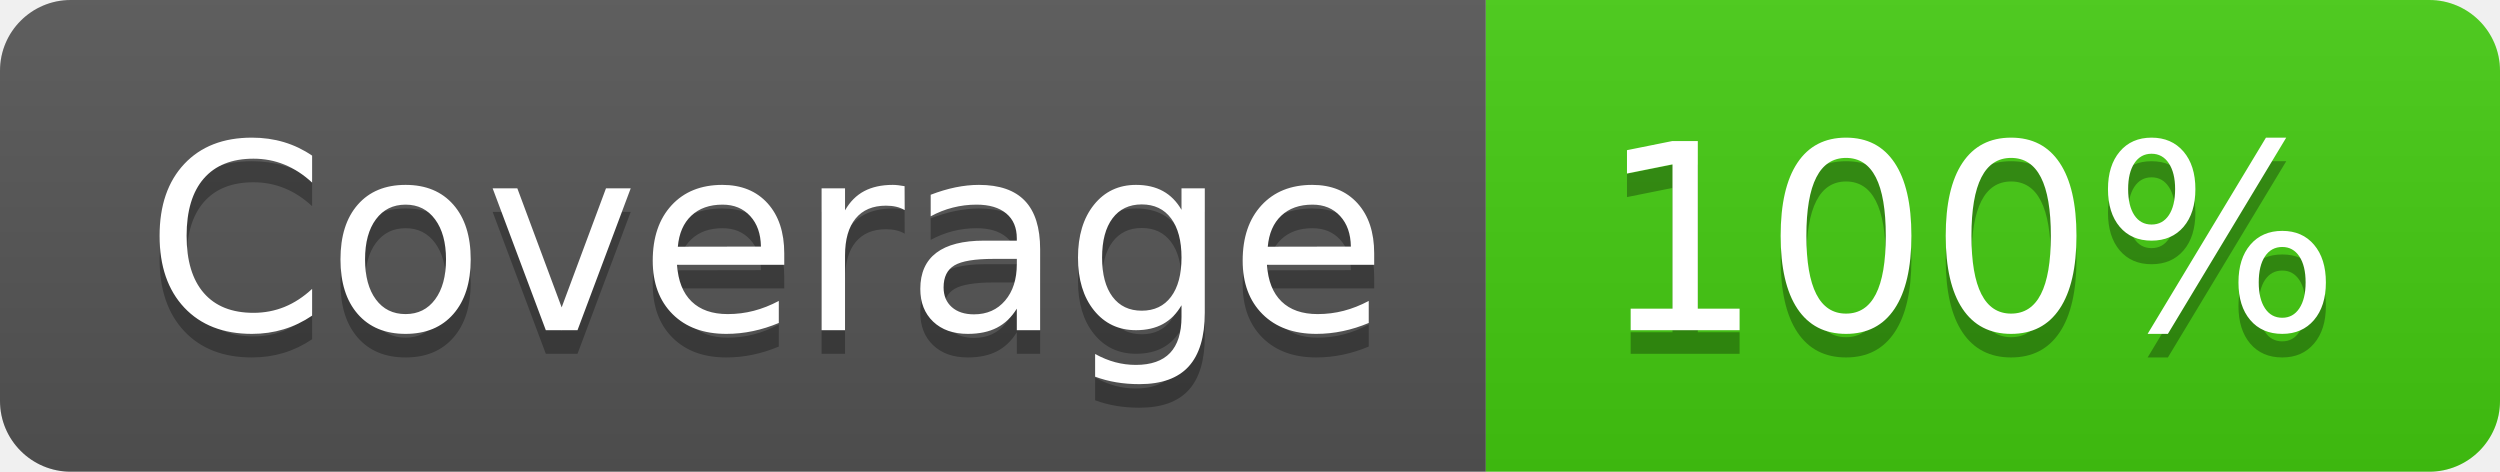
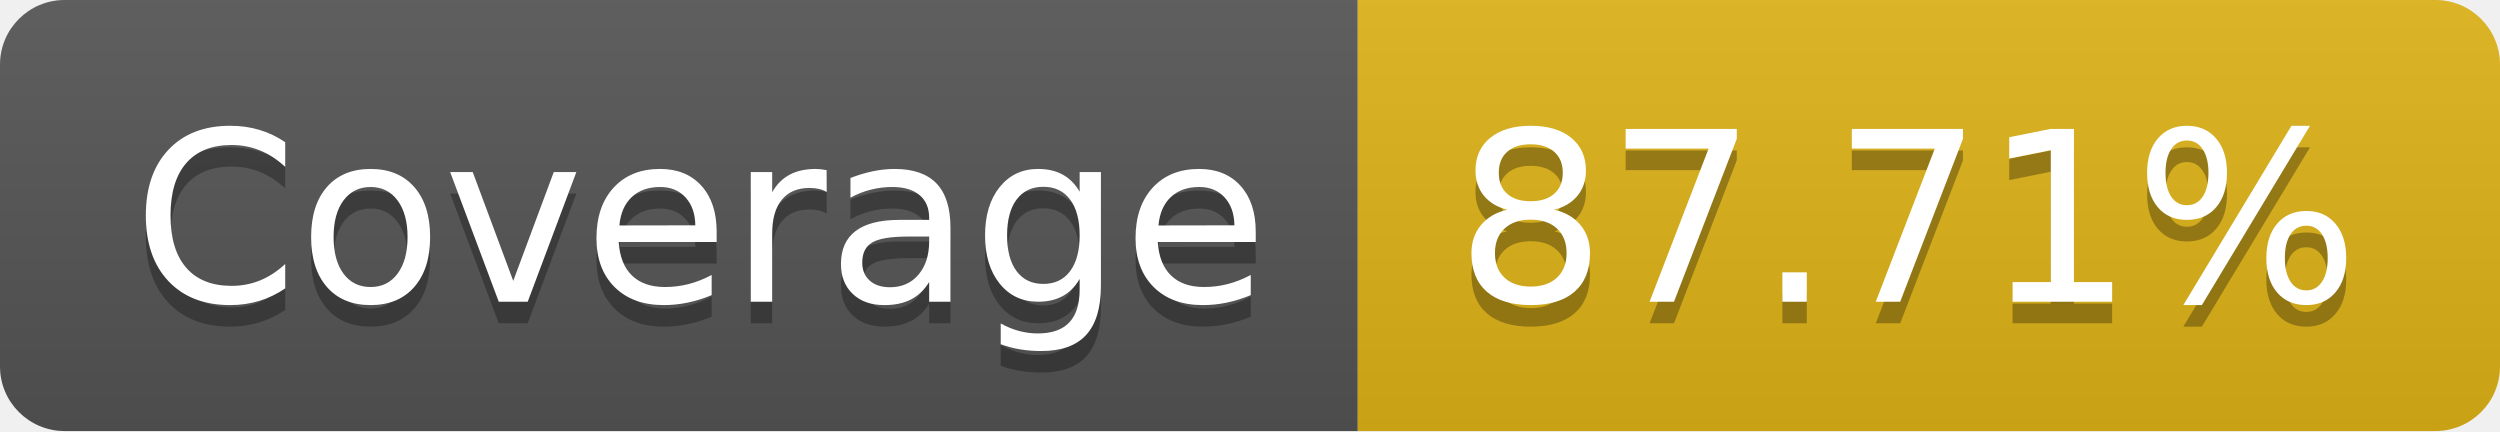
- <svg xmlns="http://www.w3.org/2000/svg" width="106" height="20" role="img" aria-label="Coverage: 100%">
+ <svg xmlns="http://www.w3.org/2000/svg" width="116" height="20" role="img" aria-label="Coverage: 87.71%">
  <linearGradient id="s" x2="0" y2="100%">
    <stop offset="0" stop-color="#bbb" stop-opacity=".1" />
    <stop offset="1" stop-opacity=".1" />
  </linearGradient>
  <clipPath id="r">
-     <rect width="106" height="20" rx="3" fill="#fff" />
+     <rect width="116" height="20" rx="3" fill="#fff" />
  </clipPath>
  <g clip-path="url(#r)">
    <rect width="63" height="20" fill="#555" />
-     <rect x="63" width="43" height="20" fill="#4c1" />
-     <rect width="106" height="20" fill="url(#s)" />
+     <rect x="63" width="53" height="20" fill="#dfb317" />
+     <rect width="116" height="20" fill="url(#s)" />
  </g>
  <g fill="#fff" text-anchor="middle" font-family="Verdana,Geneva,DejaVu Sans,sans-serif" text-rendering="geometricPrecision" font-size="110">
    <text aria-hidden="true" x="325" y="150" fill="#010101" fill-opacity=".3" transform="scale(.1)" textLength="530">Coverage</text>
    <text x="325" y="140" transform="scale(.1)" fill="#fff" textLength="530">Coverage</text>
-     <text aria-hidden="true" x="835" y="150" fill="#010101" fill-opacity=".3" transform="scale(.1)" textLength="330">100%</text>
-     <text x="835" y="140" transform="scale(.1)" fill="#fff" textLength="330">100%</text>
+     <text aria-hidden="true" x="885" y="150" fill="#010101" fill-opacity=".3" transform="scale(.1)" textLength="430">87.71%</text>
+     <text x="885" y="140" transform="scale(.1)" fill="#fff" textLength="430">87.71%</text>
  </g>
</svg>
